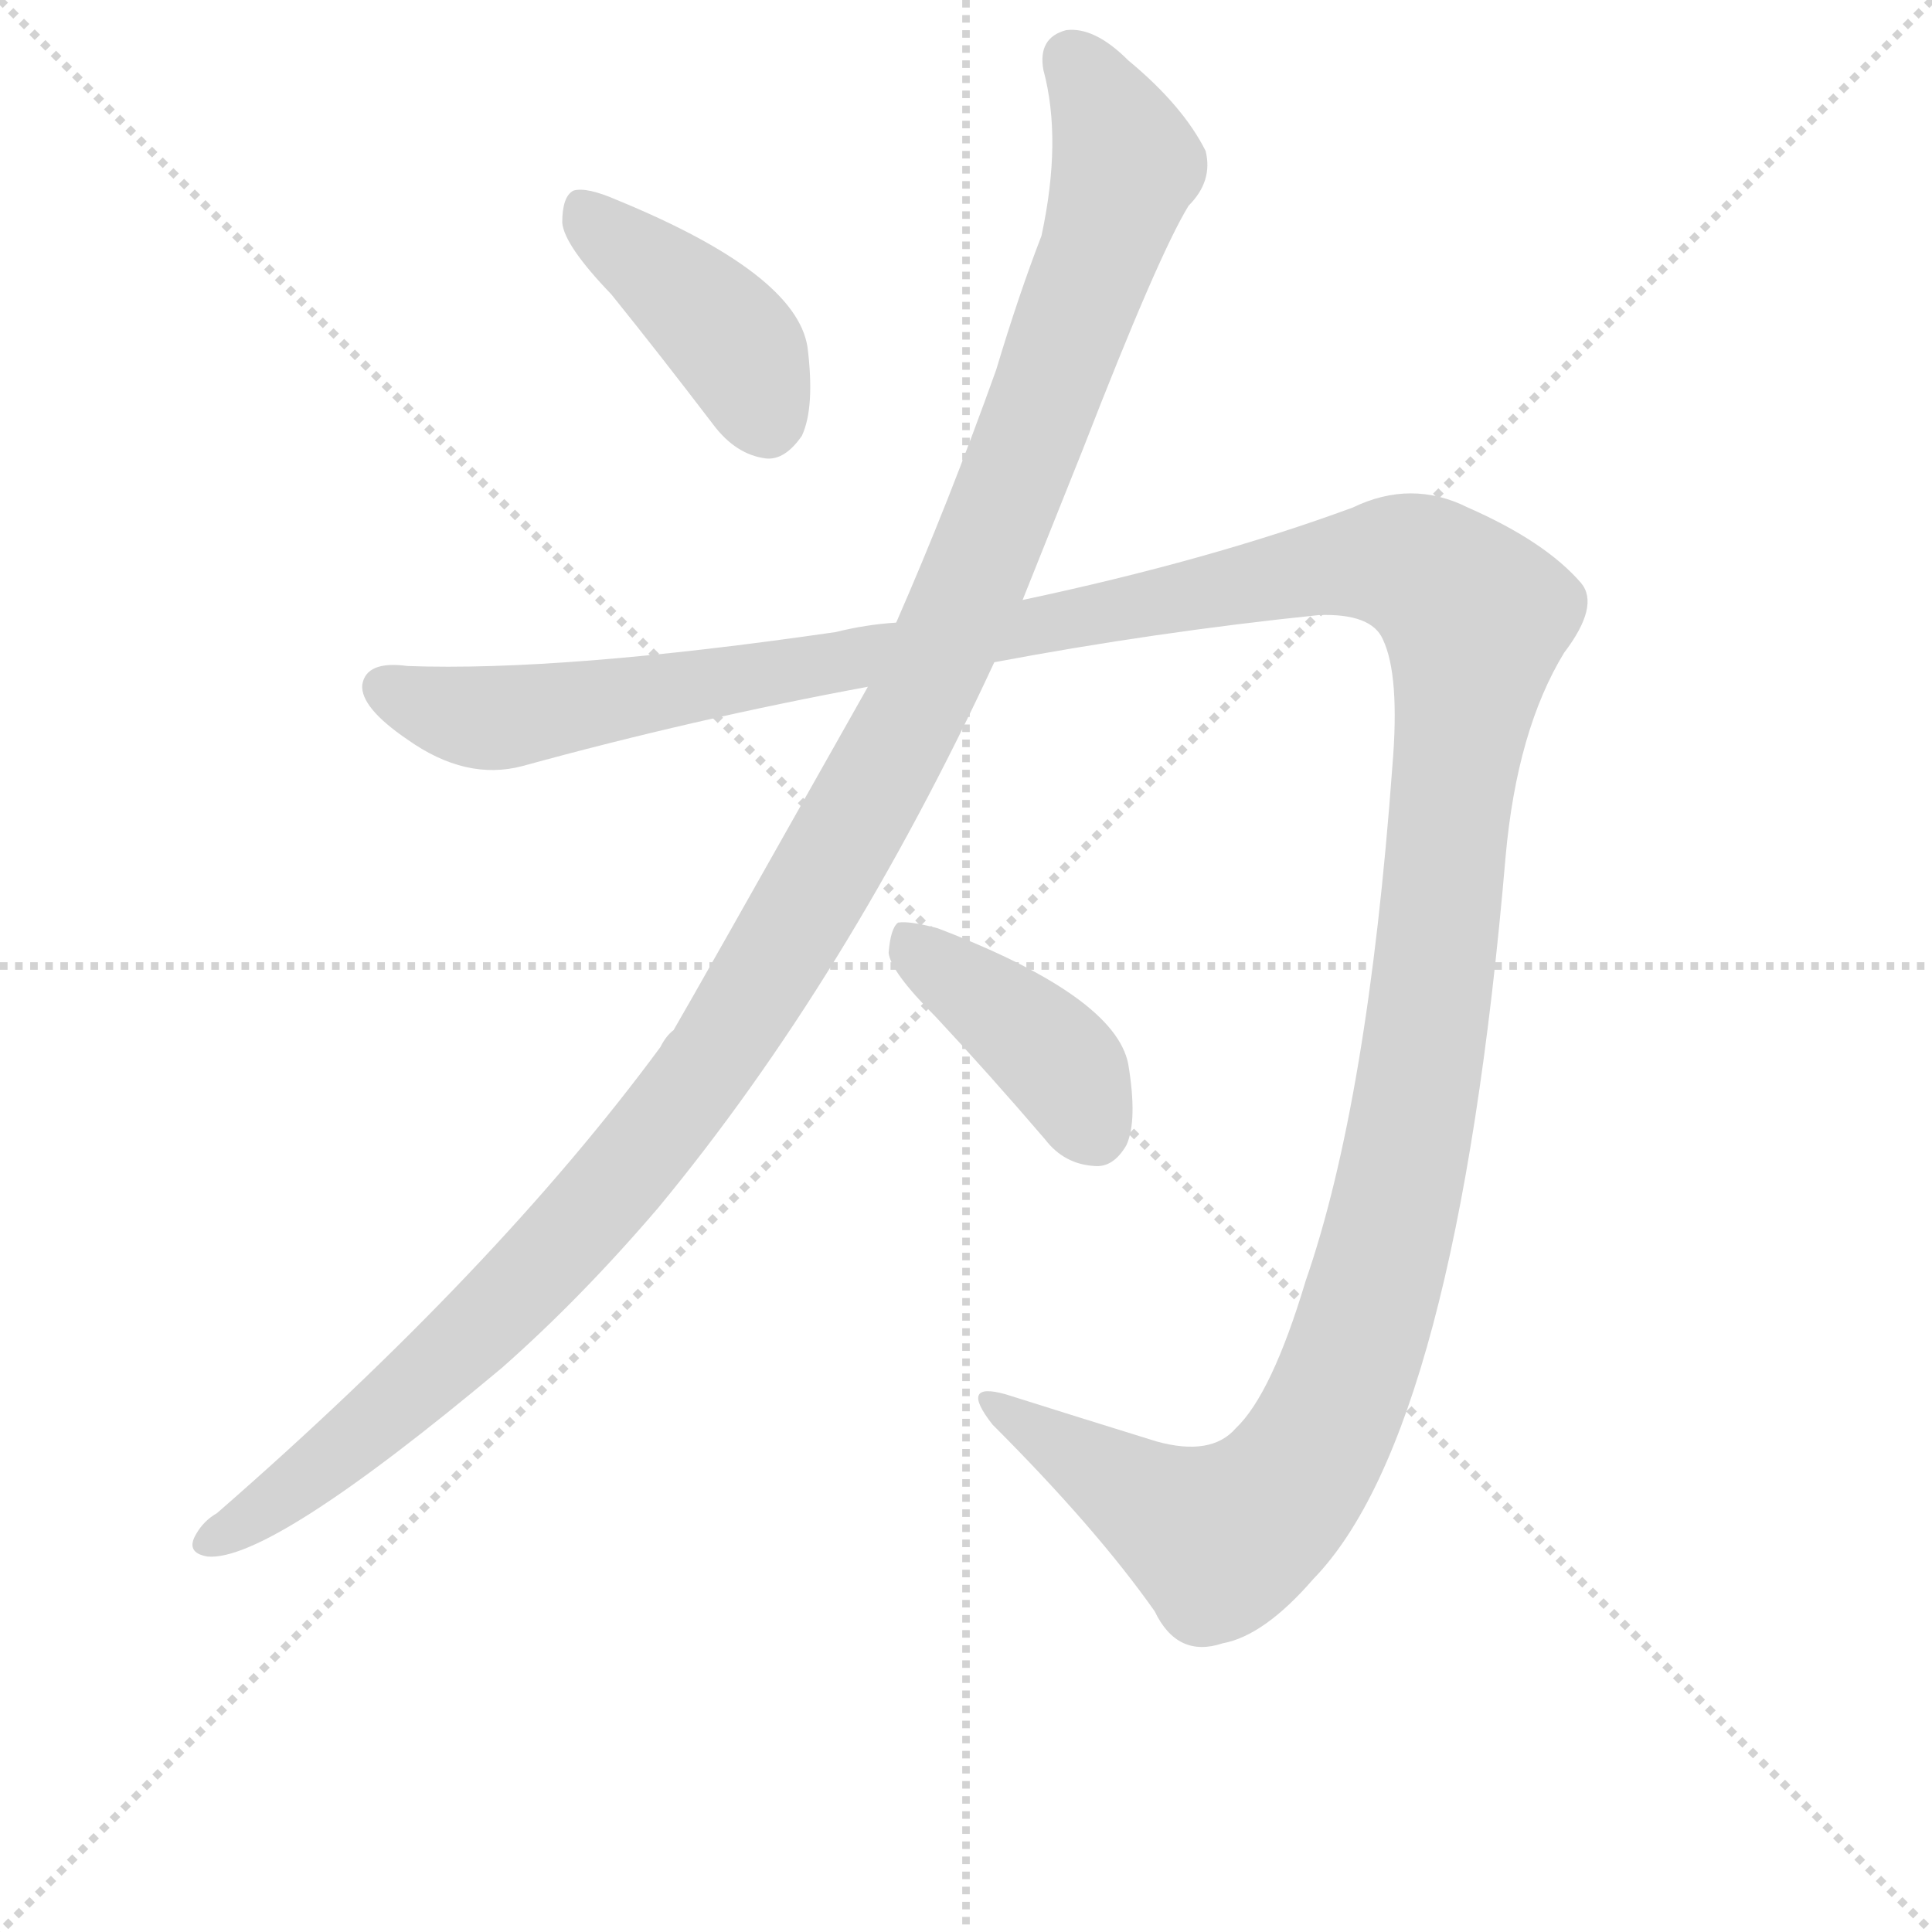
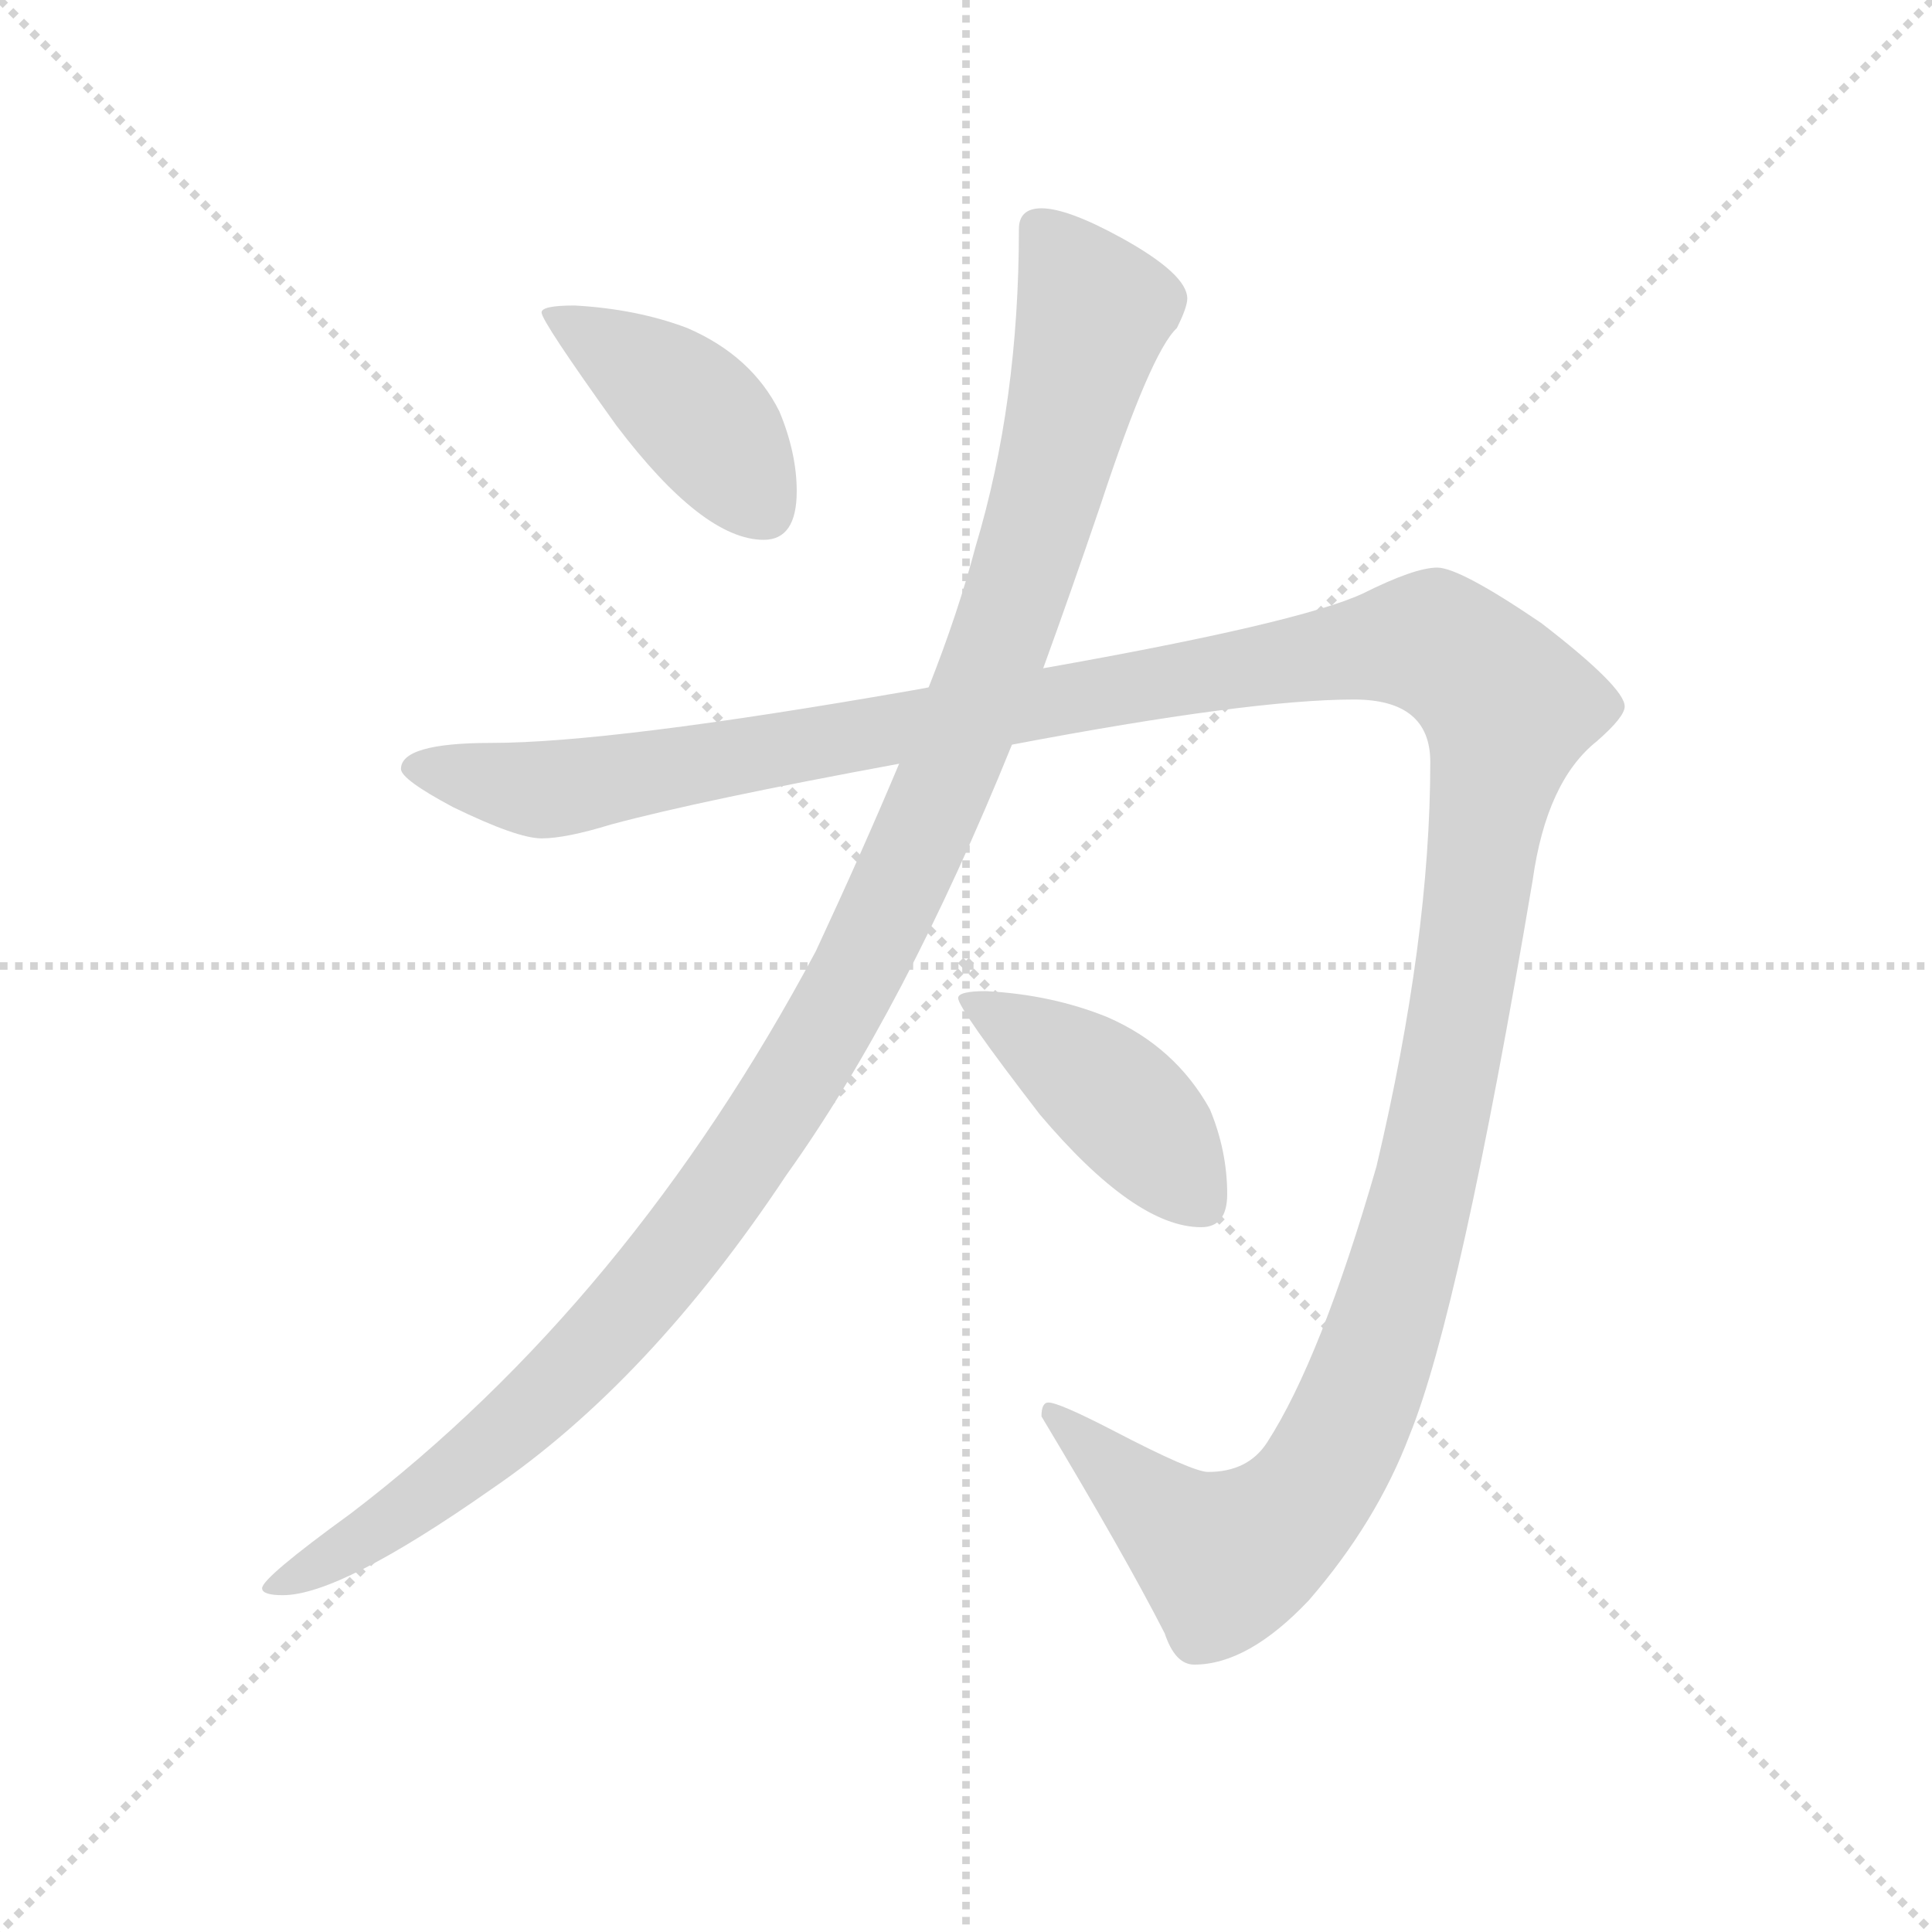
<svg xmlns="http://www.w3.org/2000/svg" version="1.1" viewBox="0 0 1024 1024">
  <g stroke="lightgray" stroke-dasharray="1,1" stroke-width="1" transform="scale(4, 4)">
    <line x1="0" y1="0" x2="256" y2="256" />
    <line x1="256" y1="0" x2="0" y2="256" />
    <line x1="128" y1="0" x2="128" y2="256" />
    <line x1="0" y1="128" x2="256" y2="128" />
  </g>
-   <g transform="scale(1, -1) translate(0, -860)">
+   <g transform="scale(0.92, -0.92) translate(60, -830)">
    <style type="text/css">
      
        @keyframes keyframes0 {
          from {
            stroke: blue;
-             stroke-dashoffset: 409;
+             stroke-dashoffset: 428;
            stroke-width: 128;
          }
-           57% {
+           58% {
            animation-timing-function: step-end;
            stroke: blue;
            stroke-dashoffset: 0;
            stroke-width: 128;
          }
          to {
            stroke: black;
            stroke-width: 1024;
          }
        }
        #make-me-a-hanzi-animation-0 {
-           animation: keyframes0 0.583s both;
+           animation: keyframes0 0.598s both;
          animation-delay: 0s;
          animation-timing-function: linear;
        }
      
        @keyframes keyframes1 {
          from {
            stroke: blue;
-             stroke-dashoffset: 1212;
+             stroke-dashoffset: 1217;
            stroke-width: 128;
          }
          80% {
            animation-timing-function: step-end;
            stroke: blue;
            stroke-dashoffset: 0;
            stroke-width: 128;
          }
          to {
            stroke: black;
            stroke-width: 1024;
          }
        }
        #make-me-a-hanzi-animation-1 {
-           animation: keyframes1 1.236s both;
-           animation-delay: 0.583s;
+           animation: keyframes1 1.24s both;
+           animation-delay: 0.598s;
          animation-timing-function: linear;
        }
      
        @keyframes keyframes2 {
          from {
            stroke: blue;
-             stroke-dashoffset: 1514;
+             stroke-dashoffset: 1570;
            stroke-width: 128;
          }
-           83% {
+           84% {
            animation-timing-function: step-end;
            stroke: blue;
            stroke-dashoffset: 0;
            stroke-width: 128;
          }
          to {
            stroke: black;
            stroke-width: 1024;
          }
        }
        #make-me-a-hanzi-animation-2 {
-           animation: keyframes2 1.482s both;
-           animation-delay: 1.819s;
+           animation: keyframes2 1.528s both;
+           animation-delay: 1.839s;
          animation-timing-function: linear;
        }
      
        @keyframes keyframes3 {
          from {
            stroke: blue;
-             stroke-dashoffset: 404;
+             stroke-dashoffset: 437;
            stroke-width: 128;
          }
-           57% {
+           59% {
            animation-timing-function: step-end;
            stroke: blue;
            stroke-dashoffset: 0;
            stroke-width: 128;
          }
          to {
            stroke: black;
            stroke-width: 1024;
          }
        }
        #make-me-a-hanzi-animation-3 {
-           animation: keyframes3 0.579s both;
-           animation-delay: 3.301s;
+           animation: keyframes3 0.606s both;
+           animation-delay: 3.366s;
          animation-timing-function: linear;
        }
      
    </style>
-     <path d="M 324 704 Q 349 673 378 635 Q 390 619 406 617 Q 416 616 425 629 Q 432 644 428 676 Q 422 715 327 754 Q 311 761 304 759 Q 298 756 298 742 Q 299 730 324 704 Z" fill="lightgray" />
-     <path d="M 460 496 Q 367 331 357 314 Q 353 311 350 305 Q 263 187 115 58 Q 108 54 104 47 Q 98 37 110 35 Q 143 32 266 135 Q 308 172 349 220 Q 449 341 527 509 L 542 542 L 574 622 Q 614 725 630 751 Q 643 764 639 780 Q 627 804 598 828 Q 580 846 565 844 Q 550 840 553 823 Q 563 786 552 735 Q 540 704 528 664 Q 503 594 475 530 L 460 496 Z" fill="lightgray" />
-     <path d="M 475 530 Q 459 529 443 525 Q 298 504 216 507 Q 194 510 192 497 Q 191 485 216 468 Q 247 446 277 454 Q 368 479 460 496 L 527 509 Q 612 525 699 534 Q 727 535 733 521 Q 742 502 738 454 Q 725 276 692 181 Q 674 121 655 103 Q 642 88 613 96 Q 571 109 533 121 Q 508 128 526 105 Q 581 50 612 6 Q 624 -19 648 -11 Q 670 -7 696 23 Q 772 101 798 406 Q 804 473 829 514 Q 848 539 838 551 Q 819 573 778 591 Q 748 606 717 591 Q 641 563 542 542 L 475 530 Z" fill="lightgray" />
-     <path d="M 496 321 Q 524 291 554 256 Q 564 243 580 242 Q 590 241 597 253 Q 603 266 598 296 Q 591 332 497 368 Q 482 372 476 371 Q 472 368 471 355 Q 472 345 496 321 Z" fill="lightgray" />
+     <path d="M 271 654 Q 252 654 252 650 Q 252 645 295 585 Q 345 519 380 519 Q 399 519 399 547 Q 399 569 389 593 Q 373 625 336 641 Q 307 652 271 654 Z" fill="lightgray" />
+     <path d="M 541 445 Q 557 489 574 539 Q 603 627 618 641 Q 624 653 624 658 Q 624 672 586 693 Q 555 710 540 710 Q 527 710 527 698 Q 527 598 502 515 Q 492 477 475 434 L 458 390 Q 437 340 410 282 Q 302 80 142 -42 Q 91 -79 91 -85 Q 91 -89 103 -89 Q 136 -89 223 -28 Q 314 34 393 153 Q 461 248 523 401 L 541 445 Z" fill="lightgray" />
+     <path d="M 768 503 Q 755 503 725 488 Q 688 471 541 445 L 475 434 Q 470 433 464 432 Q 292 402 223 402 Q 171 402 171 387 Q 171 381 201 365 Q 238 347 252 347 Q 266 347 292 355 Q 344 369 458 390 L 523 401 Q 660 427 720 427 Q 764 427 764 391 Q 764 289 733 158 Q 701 47 670 -1 Q 659 -18 636 -18 Q 627 -18 581 6 Q 550 22 544 22 Q 540 22 540 14 Q 588 -66 611 -111 Q 617 -129 628 -129 Q 659 -129 694 -92 Q 733 -47 752 3 Q 781 74 823 323 Q 831 380 860 403 Q 876 417 876 423 Q 876 434 828 471 Q 781 503 768 503 Z" fill="lightgray" />
+     <path d="M 508 259 Q 492 259 492 255 Q 492 249 539 188 Q 594 123 632 123 Q 647 123 647 142 Q 647 167 637 191 Q 617 227 578 244 Q 546 257 508 259 Z" fill="lightgray" />
    <clipPath id="make-me-a-hanzi-clip-0">
-       <path d="M 324 704 Q 349 673 378 635 Q 390 619 406 617 Q 416 616 425 629 Q 432 644 428 676 Q 422 715 327 754 Q 311 761 304 759 Q 298 756 298 742 Q 299 730 324 704 Z" />
+       <path d="M 271 654 Q 252 654 252 650 Q 252 645 295 585 Q 345 519 380 519 Q 399 519 399 547 Q 399 569 389 593 Q 373 625 336 641 Q 307 652 271 654 Z" />
    </clipPath>
-     <path clip-path="url(#make-me-a-hanzi-clip-0)" d="M 308 751 L 383 685 L 406 637" fill="none" id="make-me-a-hanzi-animation-0" stroke-dasharray="281 562" stroke-linecap="round" />
+     <path clip-path="url(#make-me-a-hanzi-clip-0)" d="M 256 649 L 327 605 L 381 535" fill="none" id="make-me-a-hanzi-animation-0" stroke-dasharray="300 600" stroke-linecap="round" />
    <clipPath id="make-me-a-hanzi-clip-1">
-       <path d="M 460 496 Q 367 331 357 314 Q 353 311 350 305 Q 263 187 115 58 Q 108 54 104 47 Q 98 37 110 35 Q 143 32 266 135 Q 308 172 349 220 Q 449 341 527 509 L 542 542 L 574 622 Q 614 725 630 751 Q 643 764 639 780 Q 627 804 598 828 Q 580 846 565 844 Q 550 840 553 823 Q 563 786 552 735 Q 540 704 528 664 Q 503 594 475 530 L 460 496 Z" />
+       <path d="M 541 445 Q 557 489 574 539 Q 603 627 618 641 Q 624 653 624 658 Q 624 672 586 693 Q 555 710 540 710 Q 527 710 527 698 Q 527 598 502 515 Q 492 477 475 434 L 458 390 Q 437 340 410 282 Q 302 80 142 -42 Q 91 -79 91 -85 Q 91 -89 103 -89 Q 136 -89 223 -28 Q 314 34 393 153 Q 461 248 523 401 L 541 445 Z" />
    </clipPath>
-     <path clip-path="url(#make-me-a-hanzi-clip-1)" d="M 568 828 L 597 773 L 585 732 L 492 498 L 424 374 L 377 298 L 285 187 L 207 112 L 113 44" fill="none" id="make-me-a-hanzi-animation-1" stroke-dasharray="1084 2168" stroke-linecap="round" />
+     <path clip-path="url(#make-me-a-hanzi-clip-1)" d="M 538 699 L 570 651 L 554 584 L 525 487 L 481 371 L 419 242 L 338 119 L 258 29 L 156 -53 L 97 -86" fill="none" id="make-me-a-hanzi-animation-1" stroke-dasharray="1089 2178" stroke-linecap="round" />
    <clipPath id="make-me-a-hanzi-clip-2">
-       <path d="M 475 530 Q 459 529 443 525 Q 298 504 216 507 Q 194 510 192 497 Q 191 485 216 468 Q 247 446 277 454 Q 368 479 460 496 L 527 509 Q 612 525 699 534 Q 727 535 733 521 Q 742 502 738 454 Q 725 276 692 181 Q 674 121 655 103 Q 642 88 613 96 Q 571 109 533 121 Q 508 128 526 105 Q 581 50 612 6 Q 624 -19 648 -11 Q 670 -7 696 23 Q 772 101 798 406 Q 804 473 829 514 Q 848 539 838 551 Q 819 573 778 591 Q 748 606 717 591 Q 641 563 542 542 L 475 530 Z" />
+       <path d="M 768 503 Q 755 503 725 488 Q 688 471 541 445 L 475 434 Q 470 433 464 432 Q 292 402 223 402 Q 171 402 171 387 Q 171 381 201 365 Q 238 347 252 347 Q 266 347 292 355 Q 344 369 458 390 L 523 401 Q 660 427 720 427 Q 764 427 764 391 Q 764 289 733 158 Q 701 47 670 -1 Q 659 -18 636 -18 Q 627 -18 581 6 Q 550 22 544 22 Q 540 22 540 14 Q 588 -66 611 -111 Q 617 -129 628 -129 Q 659 -129 694 -92 Q 733 -47 752 3 Q 781 74 823 323 Q 831 380 860 403 Q 876 417 876 423 Q 876 434 828 471 Q 781 503 768 503 Z" />
    </clipPath>
-     <path clip-path="url(#make-me-a-hanzi-clip-2)" d="M 203 495 L 266 479 L 720 562 L 751 559 L 777 539 L 782 532 L 746 249 L 721 153 L 697 94 L 671 60 L 646 45 L 526 114" fill="none" id="make-me-a-hanzi-animation-2" stroke-dasharray="1386 2772" stroke-linecap="round" />
+     <path clip-path="url(#make-me-a-hanzi-clip-2)" d="M 178 388 L 264 376 L 749 460 L 781 451 L 807 426 L 763 157 L 730 42 L 697 -27 L 666 -58 L 646 -68 L 621 -53 L 546 16" fill="none" id="make-me-a-hanzi-animation-2" stroke-dasharray="1442 2884" stroke-linecap="round" />
    <clipPath id="make-me-a-hanzi-clip-3">
-       <path d="M 496 321 Q 524 291 554 256 Q 564 243 580 242 Q 590 241 597 253 Q 603 266 598 296 Q 591 332 497 368 Q 482 372 476 371 Q 472 368 471 355 Q 472 345 496 321 Z" />
+       <path d="M 508 259 Q 492 259 492 255 Q 492 249 539 188 Q 594 123 632 123 Q 647 123 647 142 Q 647 167 637 191 Q 617 227 578 244 Q 546 257 508 259 Z" />
    </clipPath>
-     <path clip-path="url(#make-me-a-hanzi-clip-3)" d="M 480 365 L 555 303 L 581 260" fill="none" id="make-me-a-hanzi-animation-3" stroke-dasharray="276 552" stroke-linecap="round" />
+     <path clip-path="url(#make-me-a-hanzi-clip-3)" d="M 496 254 L 569 209 L 602 178 L 632 138" fill="none" id="make-me-a-hanzi-animation-3" stroke-dasharray="309 618" stroke-linecap="round" />
  </g>
</svg>
